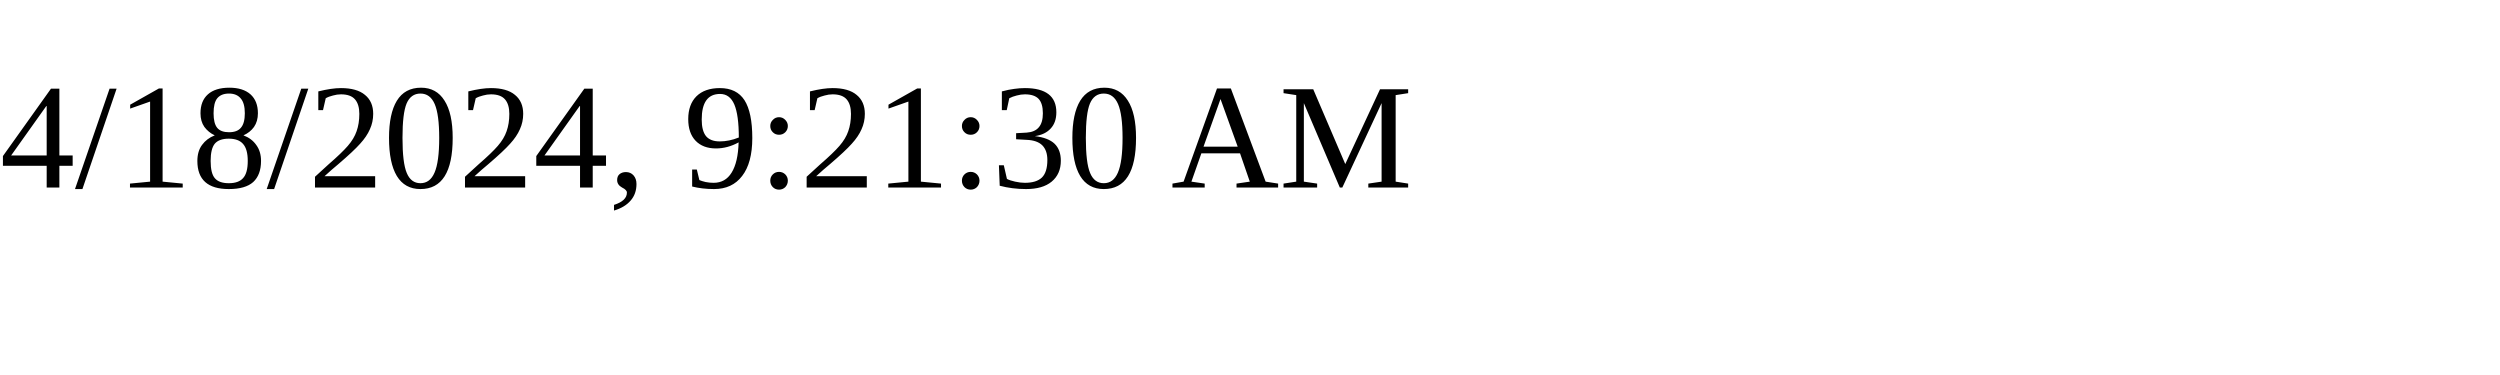
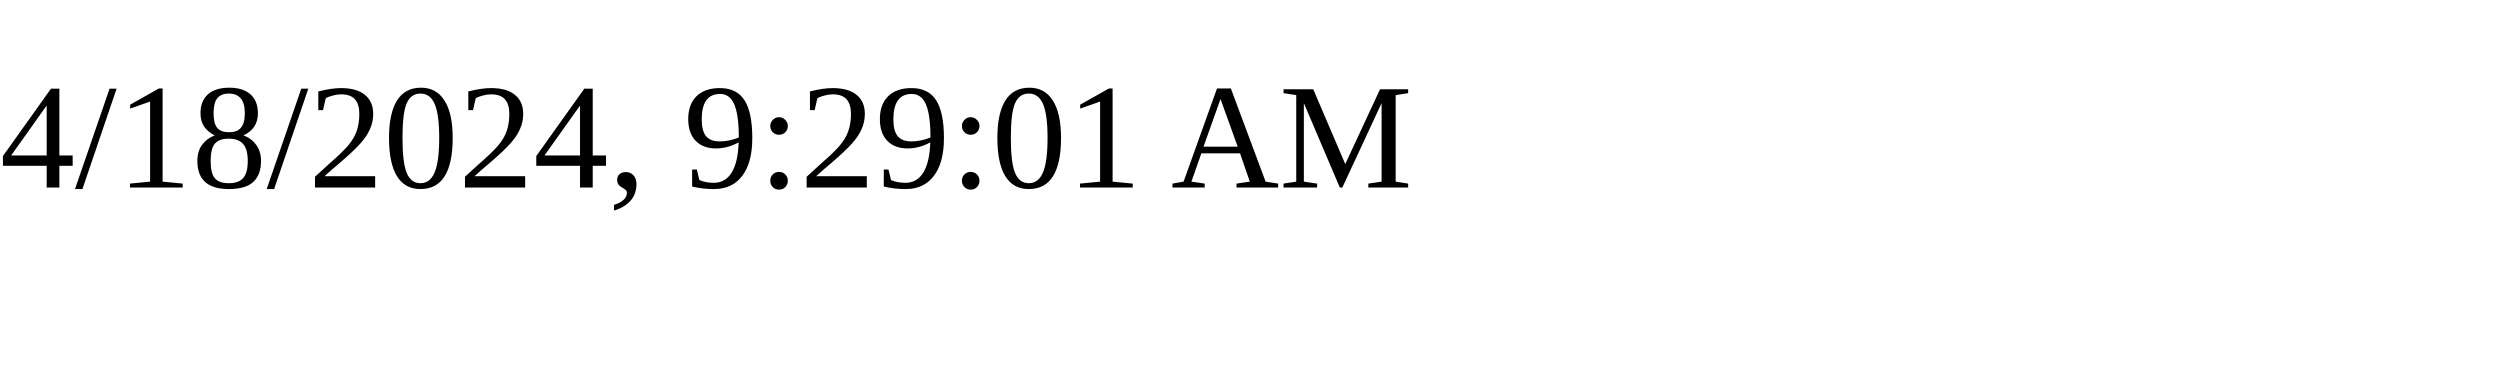
<svg xmlns="http://www.w3.org/2000/svg" height="30" width="200">
-   <text x="0" y="15">4/18/2024, 9:21:30 AM</text>
+   <text x="0" y="15">4/18/2024, 9:29:01 AM</text>
</svg>
